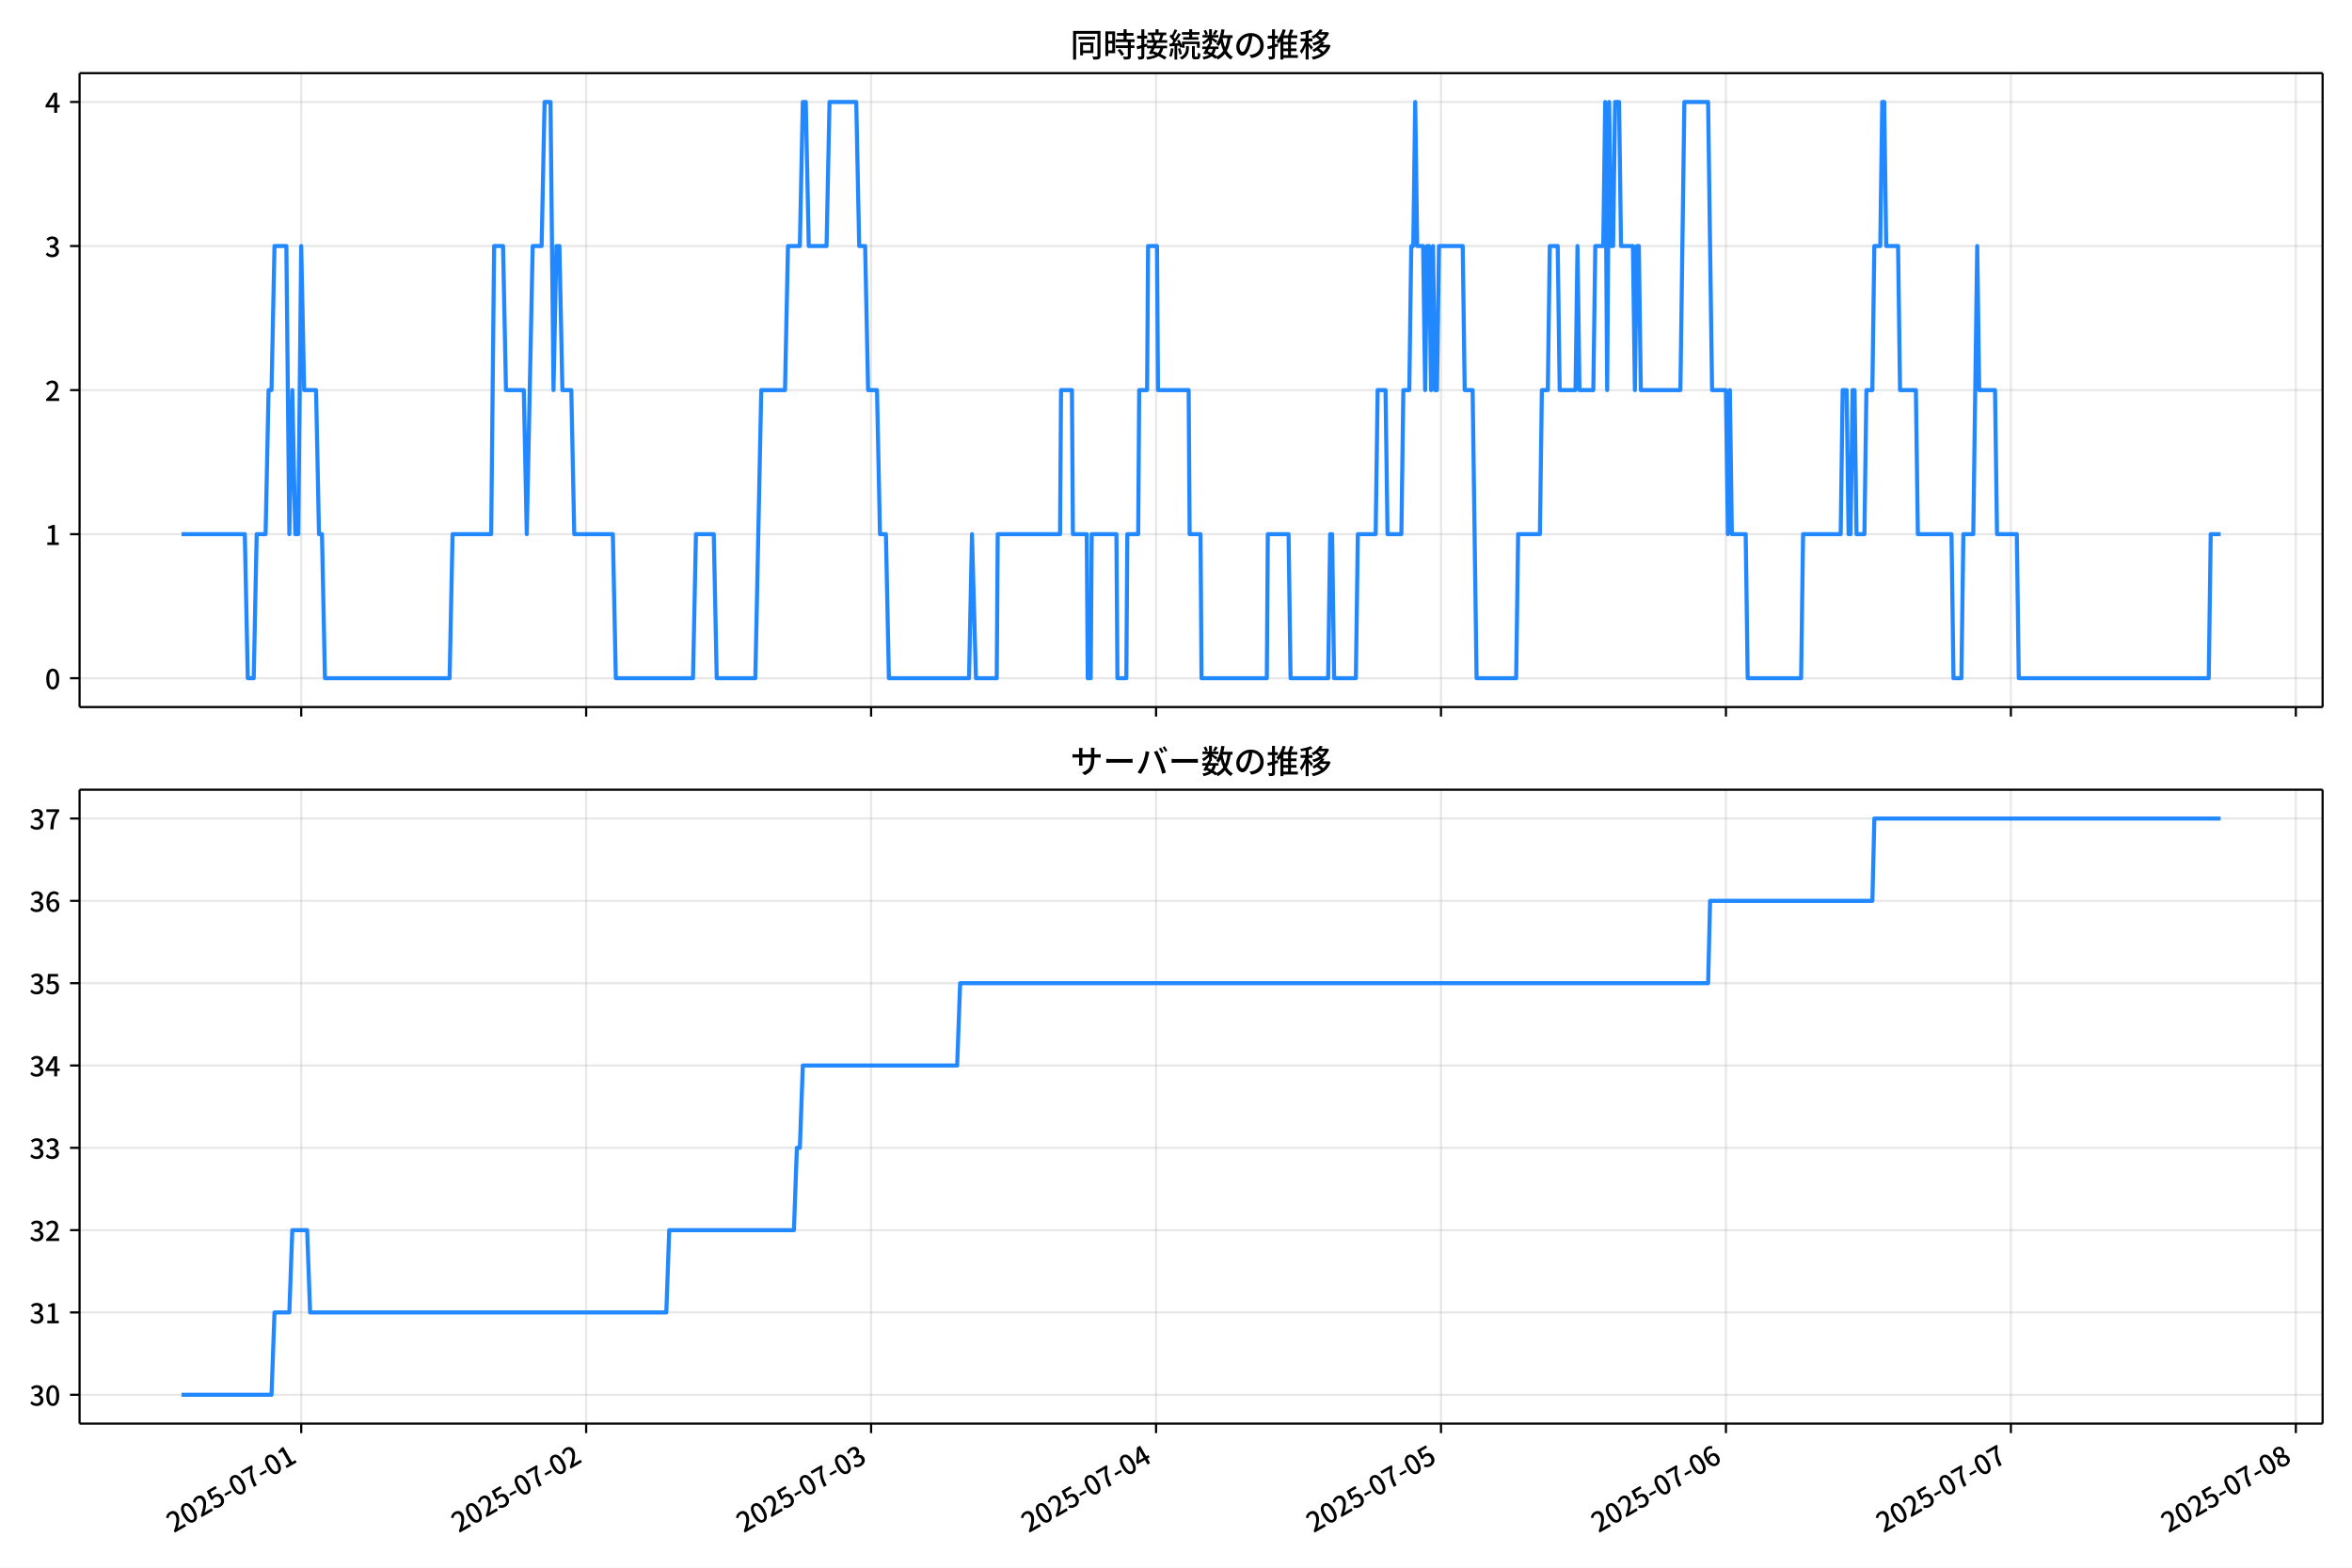
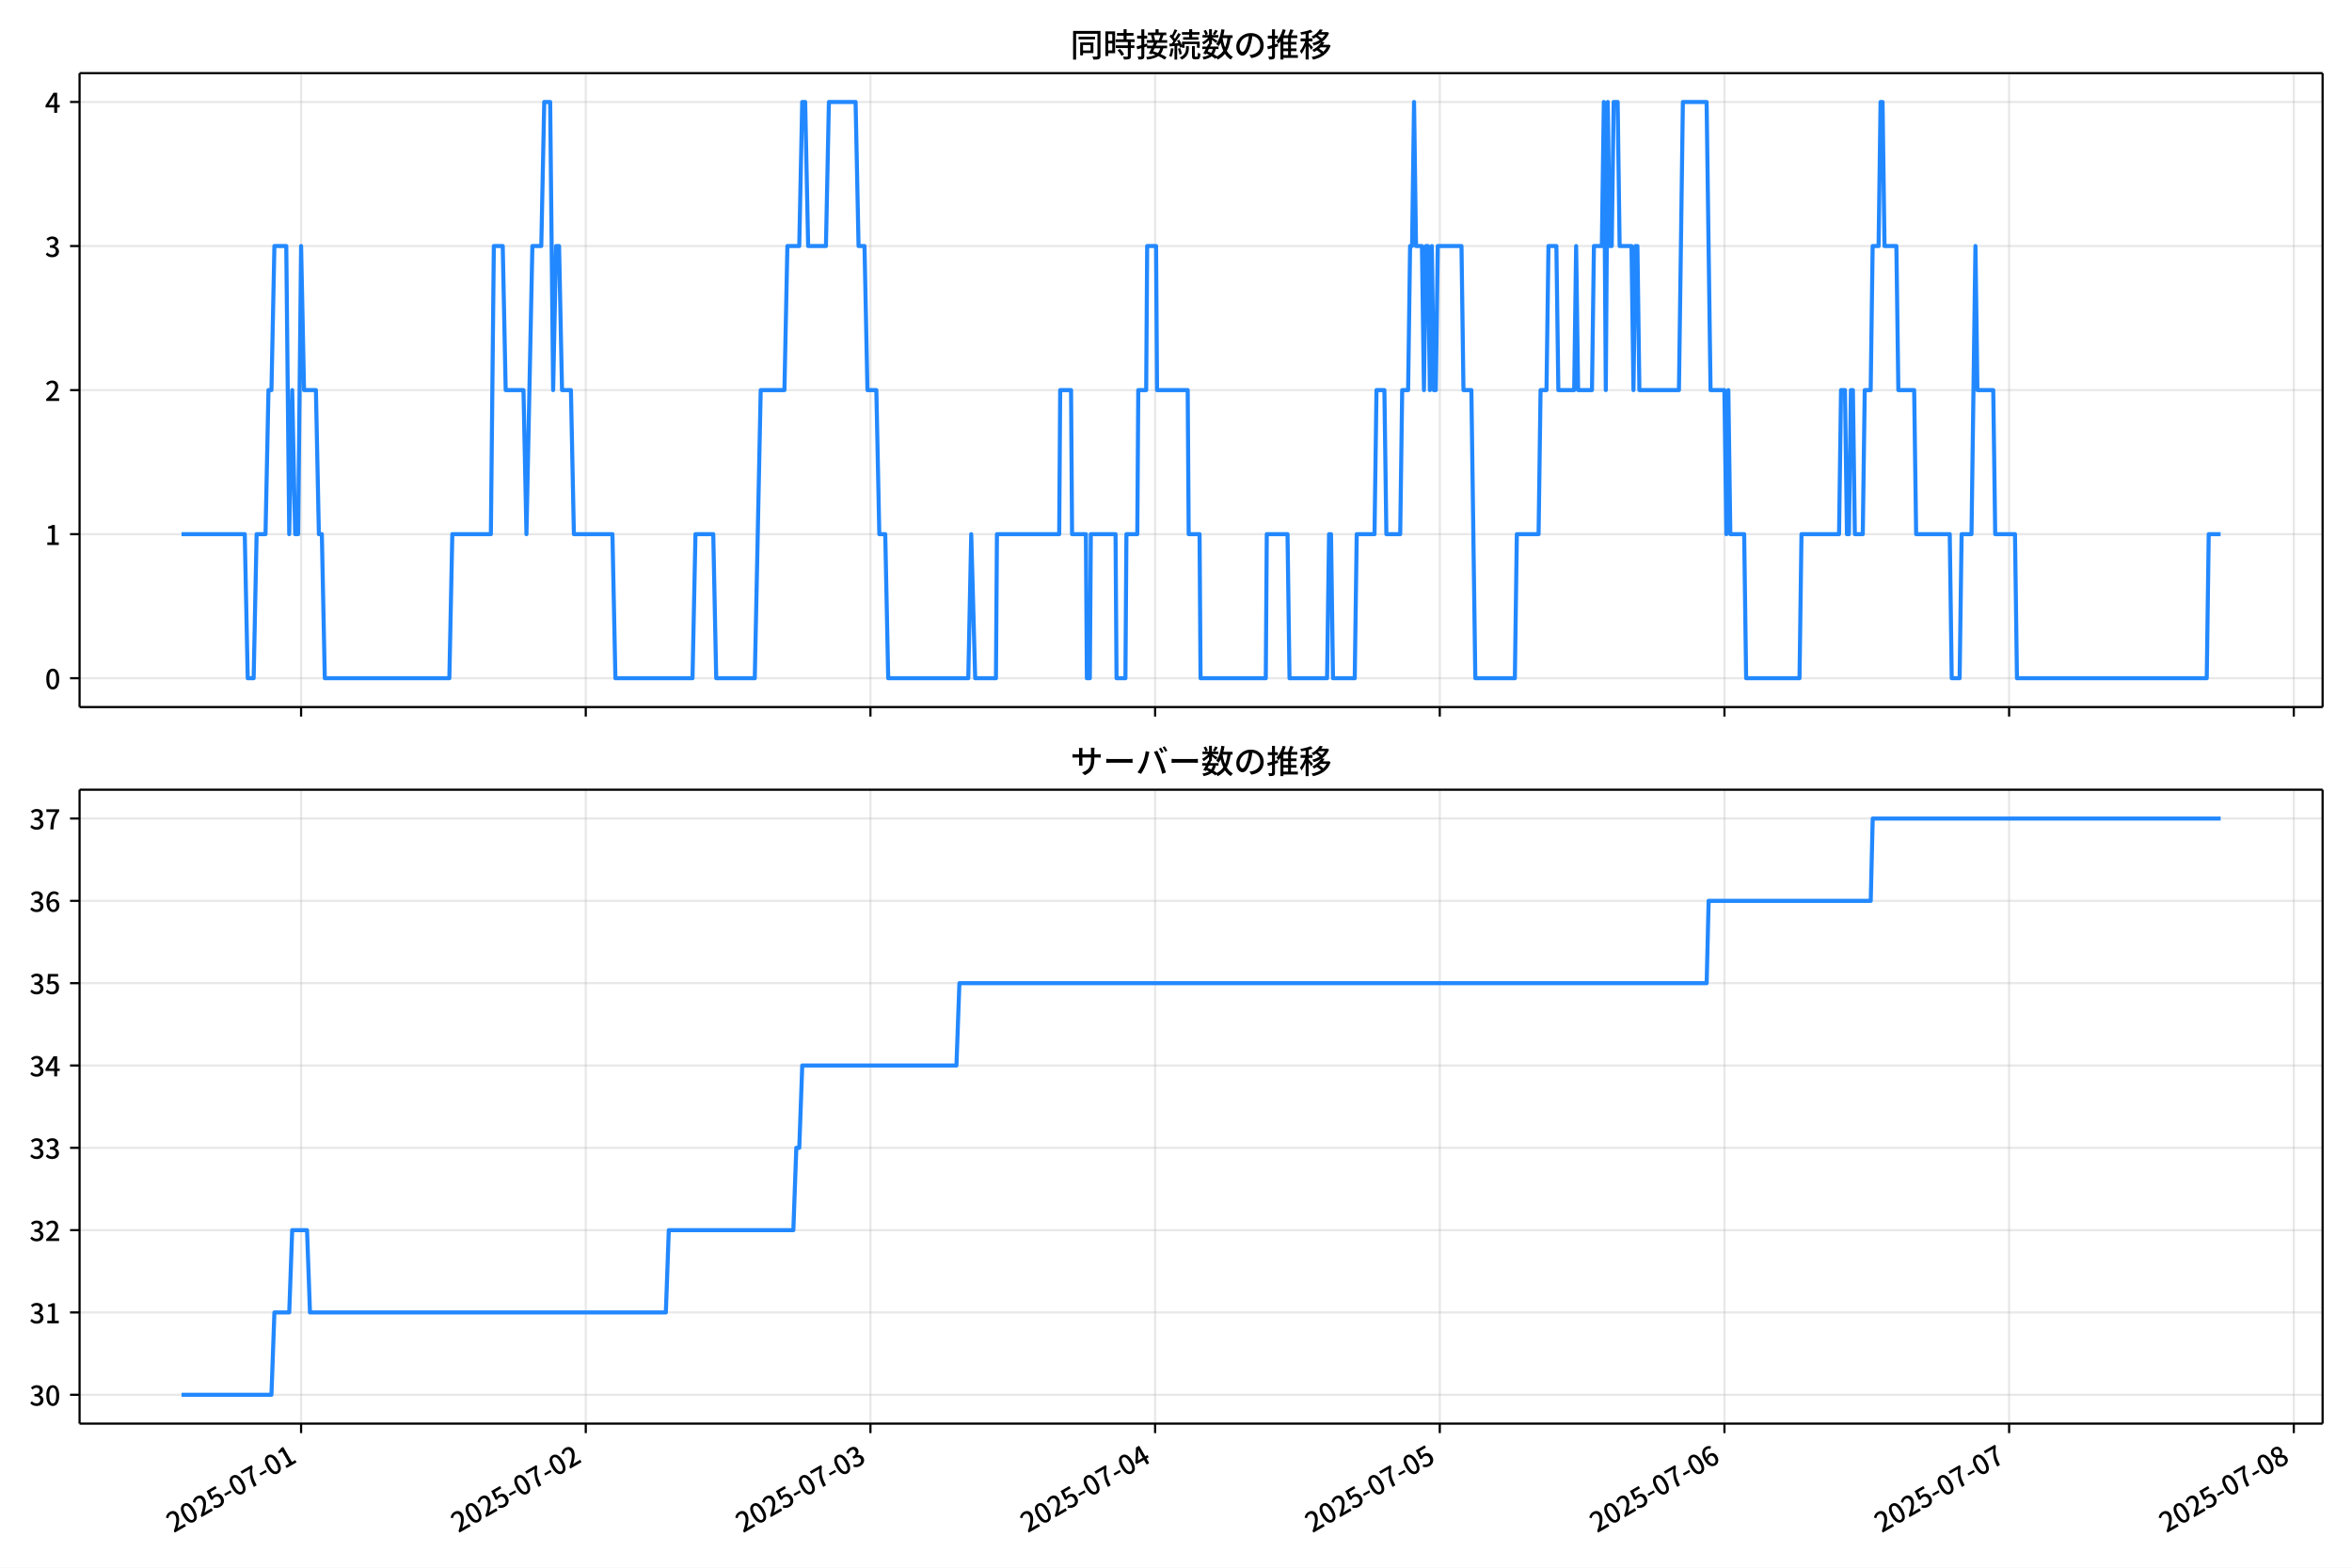
<svg xmlns="http://www.w3.org/2000/svg" xmlns:xlink="http://www.w3.org/1999/xlink" version="1.1" viewBox="0 0 864 576">
  <defs>
    <style type="text/css">*{stroke-linejoin: round; stroke-linecap: butt}</style>
  </defs>
  <g id="z">
    <g id="aa">
      <path d="m0 576h864v-576h-864z" fill="#fff" />
    </g>
    <g id="ab">
      <g id="ac">
        <path d="m29.23 259.78h823.97v-232.9h-823.97z" fill="#fff" />
      </g>
      <g id="ad">
        <g id="ae">
          <g id="af">
-             <path d="m110.65 259.78v-232.9" clip-path="url(#f)" fill="none" stroke="#b0b0b0" stroke-linecap="square" stroke-opacity=".3" stroke-width=".8" />
+             <path d="m110.61 259.78v-232.9" clip-path="url(#f)" fill="none" stroke="#b0b0b0" stroke-linecap="square" stroke-opacity=".3" stroke-width=".8" />
          </g>
          <g id="ag">
            <defs>
              <path id="d" d="m0 0v3.5" stroke="#000" stroke-width=".8" />
            </defs>
-             <use x="110.65" y="259.778" stroke="#000000" stroke-width=".8" xlink:href="#d" />
+             <use x="110.607" y="259.778" stroke="#000000" stroke-width=".8" xlink:href="#d" />
          </g>
        </g>
        <g id="ah">
          <g id="ai">
-             <path d="m215.32 259.78v-232.9" clip-path="url(#f)" fill="none" stroke="#b0b0b0" stroke-linecap="square" stroke-opacity=".3" stroke-width=".8" />
+             <path d="m215.18 259.78v-232.9" clip-path="url(#f)" fill="none" stroke="#b0b0b0" stroke-linecap="square" stroke-opacity=".3" stroke-width=".8" />
          </g>
          <g id="aj">
-             <use x="215.324" y="259.778" stroke="#000000" stroke-width=".8" xlink:href="#d" />
+             <use x="215.18" y="259.778" stroke="#000000" stroke-width=".8" xlink:href="#d" />
          </g>
        </g>
        <g id="ak">
          <g id="al">
-             <path d="m320 259.78v-232.9" clip-path="url(#f)" fill="none" stroke="#b0b0b0" stroke-linecap="square" stroke-opacity=".3" stroke-width=".8" />
+             <path d="m319.75 259.78v-232.9" clip-path="url(#f)" fill="none" stroke="#b0b0b0" stroke-linecap="square" stroke-opacity=".3" stroke-width=".8" />
          </g>
          <g id="am">
-             <use x="319.998" y="259.778" stroke="#000000" stroke-width=".8" xlink:href="#d" />
+             <use x="319.753" y="259.778" stroke="#000000" stroke-width=".8" xlink:href="#d" />
          </g>
        </g>
        <g id="an">
          <g id="ao">
-             <path d="m424.67 259.78v-232.9" clip-path="url(#f)" fill="none" stroke="#b0b0b0" stroke-linecap="square" stroke-opacity=".3" stroke-width=".8" />
+             <path d="m424.33 259.78v-232.9" clip-path="url(#f)" fill="none" stroke="#b0b0b0" stroke-linecap="square" stroke-opacity=".3" stroke-width=".8" />
          </g>
          <g id="ap">
-             <use x="424.672" y="259.778" stroke="#000000" stroke-width=".8" xlink:href="#d" />
+             <use x="424.325" y="259.778" stroke="#000000" stroke-width=".8" xlink:href="#d" />
          </g>
        </g>
        <g id="aq">
          <g id="ar">
-             <path d="m529.35 259.78v-232.9" clip-path="url(#f)" fill="none" stroke="#b0b0b0" stroke-linecap="square" stroke-opacity=".3" stroke-width=".8" />
+             <path d="m528.9 259.78v-232.9" clip-path="url(#f)" fill="none" stroke="#b0b0b0" stroke-linecap="square" stroke-opacity=".3" stroke-width=".8" />
          </g>
          <g id="as">
-             <use x="529.347" y="259.778" stroke="#000000" stroke-width=".8" xlink:href="#d" />
+             <use x="528.898" y="259.778" stroke="#000000" stroke-width=".8" xlink:href="#d" />
          </g>
        </g>
        <g id="at">
          <g id="au">
-             <path d="m634.02 259.78v-232.9" clip-path="url(#f)" fill="none" stroke="#b0b0b0" stroke-linecap="square" stroke-opacity=".3" stroke-width=".8" />
+             <path d="m633.47 259.78v-232.9" clip-path="url(#f)" fill="none" stroke="#b0b0b0" stroke-linecap="square" stroke-opacity=".3" stroke-width=".8" />
          </g>
          <g id="av">
-             <use x="634.021" y="259.778" stroke="#000000" stroke-width=".8" xlink:href="#d" />
+             <use x="633.471" y="259.778" stroke="#000000" stroke-width=".8" xlink:href="#d" />
          </g>
        </g>
        <g id="aw">
          <g id="ax">
-             <path d="m738.69 259.78v-232.9" clip-path="url(#f)" fill="none" stroke="#b0b0b0" stroke-linecap="square" stroke-opacity=".3" stroke-width=".8" />
+             <path d="m738.04 259.78v-232.9" clip-path="url(#f)" fill="none" stroke="#b0b0b0" stroke-linecap="square" stroke-opacity=".3" stroke-width=".8" />
          </g>
          <g id="ay">
-             <use x="738.695" y="259.778" stroke="#000000" stroke-width=".8" xlink:href="#d" />
+             <use x="738.043" y="259.778" stroke="#000000" stroke-width=".8" xlink:href="#d" />
          </g>
        </g>
        <g id="az">
          <g id="ba">
-             <path d="m843.37 259.78v-232.9" clip-path="url(#f)" fill="none" stroke="#b0b0b0" stroke-linecap="square" stroke-opacity=".3" stroke-width=".8" />
+             <path d="m842.62 259.78v-232.9" clip-path="url(#f)" fill="none" stroke="#b0b0b0" stroke-linecap="square" stroke-opacity=".3" stroke-width=".8" />
          </g>
          <g id="bb">
-             <use x="843.369" y="259.778" stroke="#000000" stroke-width=".8" xlink:href="#d" />
+             <use x="842.616" y="259.778" stroke="#000000" stroke-width=".8" xlink:href="#d" />
          </g>
        </g>
      </g>
      <g id="bc">
        <g id="bd">
          <g id="be">
            <path d="m29.23 249.19h823.97" clip-path="url(#f)" fill="none" stroke="#b0b0b0" stroke-linecap="square" stroke-opacity=".3" stroke-width=".8" />
          </g>
          <g id="bf">
            <defs>
              <path id="g" d="m0 0h-3.5" stroke="#000" stroke-width=".8" />
            </defs>
            <use x="29.23" y="249.191" stroke="#000000" stroke-width=".8" xlink:href="#g" />
          </g>
          <g id="bg">
            <g transform="translate(16.53 253.18) scale(.1 -.1)">
              <defs>
                <path id="a" transform="scale(.015625)" d="m1830-90q-460 0-806 275-346 276-535 823-188 547-188 1366 0 820 188 1357 189 538 535 803 346 266 806 266 461 0 800-269 340-269 528-803 189-534 189-1354 0-819-189-1366-188-547-528-823-339-275-800-275zm0 589q237 0 422 185 186 186 288 599 103 413 103 1091 0 679-103 1082-102 403-288 582-185 180-422 180-236 0-422-180-186-179-292-582-105-403-105-1082 0-678 105-1091 106-413 292-599 186-185 422-185z" />
              </defs>
              <use xlink:href="#a" />
            </g>
          </g>
        </g>
        <g id="bh">
          <g id="bi">
            <path d="m29.23 196.26h823.97" clip-path="url(#f)" fill="none" stroke="#b0b0b0" stroke-linecap="square" stroke-opacity=".3" stroke-width=".8" />
          </g>
          <g id="bj">
            <use x="29.23" y="196.26" stroke="#000000" stroke-width=".8" xlink:href="#g" />
          </g>
          <g id="bk">
            <g transform="translate(16.53 200.25) scale(.1 -.1)">
              <defs>
                <path id="l" transform="scale(.015625)" d="m544 0v608h1037v3277h-845v467q333 58 579 147 247 90 451 218h557v-4109h915v-608h-2694z" />
              </defs>
              <use xlink:href="#l" />
            </g>
          </g>
        </g>
        <g id="bl">
          <g id="bm">
            <path d="m29.23 143.33h823.97" clip-path="url(#f)" fill="none" stroke="#b0b0b0" stroke-linecap="square" stroke-opacity=".3" stroke-width=".8" />
          </g>
          <g id="bn">
            <use x="29.23" y="143.329" stroke="#000000" stroke-width=".8" xlink:href="#g" />
          </g>
          <g id="bo">
            <g transform="translate(16.53 147.31) scale(.1 -.1)">
              <defs>
                <path id="b" transform="scale(.015625)" d="m282 0v429q697 621 1164 1136 468 515 701 956 234 442 234 826 0 256-87 451-86 196-262 301-176 106-445 106-275 0-506-151-230-150-422-368l-416 410q301 333 637 518 336 186 803 186 429 0 749-176t496-493 176-745q0-455-224-919t-615-935q-390-470-889-950 186 20 394 36t374 16h1184v-634h-3046z" />
              </defs>
              <use xlink:href="#b" />
            </g>
          </g>
        </g>
        <g id="bp">
          <g id="bq">
            <path d="m29.23 90.398h823.97" clip-path="url(#f)" fill="none" stroke="#b0b0b0" stroke-linecap="square" stroke-opacity=".3" stroke-width=".8" />
          </g>
          <g id="br">
            <use x="29.23" y="90.398" stroke="#000000" stroke-width=".8" xlink:href="#g" />
          </g>
          <g id="bs">
            <g transform="translate(16.53 94.383) scale(.1 -.1)">
              <defs>
                <path id="h" transform="scale(.015625)" d="m1715-90q-371 0-656 90t-503 240q-217 150-377 323l359 474q211-205 479-359 269-153 634-153 269 0 467 92 199 93 311 266t112 423q0 256-125 451t-429 300q-304 106-835 106v551q467 0 732 105 266 106 384 291 119 186 119 423 0 307-192 489-192 183-531 183-269 0-503-119-233-118-438-316l-384 460q282 256 614 413 333 157 737 157 422 0 748-144 327-144 512-413 186-269 186-659 0-403-221-685-221-281-592-422v-26q269-70 490-227t349-400 128-557q0-422-215-726-214-304-573-468-358-163-787-163z" />
              </defs>
              <use xlink:href="#h" />
            </g>
          </g>
        </g>
        <g id="bt">
          <g id="bu">
            <path d="m29.23 37.466h823.97" clip-path="url(#f)" fill="none" stroke="#b0b0b0" stroke-linecap="square" stroke-opacity=".3" stroke-width=".8" />
          </g>
          <g id="bv">
            <use x="29.23" y="37.466" stroke="#000000" stroke-width=".8" xlink:href="#g" />
          </g>
          <g id="bw">
            <g transform="translate(16.53 41.451) scale(.1 -.1)">
              <defs>
                <path id="k" transform="scale(.015625)" d="m2170 0v3072q0 192 12 457 13 266 20 458h-26q-90-179-183-365-92-185-195-364l-921-1415h2579v-576h-3328v493l1875 2957h858v-4717h-691z" />
              </defs>
              <use xlink:href="#k" />
            </g>
          </g>
        </g>
      </g>
      <g id="bx">
-         <path d="m66.683 196.26h23.25l1.09 52.931h2.181l1.09-52.931h3.271l1.09-52.931h1.09l1.09-52.931h4.361l1.09 105.86 1.09-52.931 1.09 52.931h1.09l1.09-105.86 1.09 52.931h4.361l1.09 52.931h1.09l1.09 52.931h45.795l1.09-52.931h14.175l1.09-105.86h3.271l1.09 52.931h6.542l1.09 52.931 2.181-105.86h3.271l1.09-52.931h2.181l1.09 105.86 1.09-52.931h1.09l1.09 52.931h3.271l1.09 52.931h14.175l1.09 52.931h28.349l1.09-52.931h6.542l1.09 52.931h14.175l2.181-105.86h8.723l1.09-52.931h4.361l1.09-52.931h1.09l1.09 52.931h6.542l1.09-52.931h9.813l1.09 52.931h2.181l1.09 52.931h3.271l1.09 52.931h2.181l1.09 52.931h29.44l1.09-52.931 1.454 52.931h7.633l.363-52.931h22.897l.363-52.931h3.998l.363 52.931h5.088l.363 52.931h1.09l.363-52.931h9.086l.363 52.931h3.271l.363-52.931h3.998l.363-52.931h2.908l.363-52.931h3.271l.363 52.931h11.267l.363 52.931h3.998l.363 52.931h23.988l.363-52.931h7.633l.727 52.931h13.811l.727-52.931h.727l.727 52.931h7.996l.727-52.931h6.542l.727-52.931h2.908l.727 52.931h5.088l.727-52.931h2.181l.727-52.931h.727l.727-52.931.727 52.931h2.181l.727 52.931.727-52.931h.727l.727 52.931.727-52.931.727 52.931h.727l.727-52.931h8.723l.727 52.931h2.908l1.454 105.86h14.538l.727-52.931h7.996l.727-52.931h2.181l.727-52.931h2.908l.727 52.931h5.815l.727-52.931.727 52.931h5.088l.727-52.931h2.908l.727-52.931.727 105.86.727-105.86.727 52.931h.727l.727-52.931h1.454l.727 52.931h4.361l.727 52.931.727-52.931h.727l.727 52.931h14.538l1.454-105.86h8.723l1.454 105.86h5.088l.727 52.931.727-52.931.727 52.931h5.088l.727 52.931h19.626l.727-52.931h13.811l.727-52.931h1.454l.727 52.931h.727l.727-52.931h.727l.727 52.931h2.908l.727-52.931h2.181l.727-52.931h2.181l.727-52.931h.727l.727 52.931h4.361l.727 52.931h5.815l.727 52.931h12.357l.727 52.931h2.908l.727-52.931h3.635l1.454-105.86.727 52.931h5.815l.727 52.931h7.269l.727 52.931h69.783l.727-52.931h3.635v0" clip-path="url(#f)" fill="none" stroke="#28f" stroke-linecap="square" stroke-width="1.5" />
+         <path d="m66.683 196.26h23.227l1.089 52.931h2.179l1.089-52.931h3.268l1.089-52.931h1.089l1.089-52.931h4.357l1.089 105.86 1.089-52.931 1.089 52.931h1.089l1.089-105.86 1.089 52.931h4.357l1.089 52.931h1.089l1.089 52.931h45.751l1.089-52.931h14.161l1.089-105.86h3.268l1.089 52.931h6.536l1.089 52.931 2.179-105.86h3.268l1.089-52.931h2.179l1.089 105.86 1.089-52.931h1.089l1.089 52.931h3.268l1.089 52.931h14.161l1.089 52.931h28.322l1.089-52.931h6.536l1.089 52.931h14.161l2.179-105.86h8.714l1.089-52.931h4.357l1.089-52.931h1.089l1.089 52.931h6.536l1.089-52.931h9.804l1.089 52.931h2.179l1.089 52.931h3.268l1.089 52.931h2.179l1.089 52.931h29.411l1.089-52.931 1.452 52.931h7.625l.363-52.931h22.875l.363-52.931h3.994l.363 52.931h5.083l.363 52.931h1.089l.363-52.931h9.078l.363 52.931h3.268l.363-52.931h3.994l.363-52.931h2.905l.363-52.931h3.268l.363 52.931h11.256l.363 52.931h3.994l.363 52.931h23.965l.363-52.931h7.625l.726 52.931h13.798l.726-52.931h.726l.726 52.931h7.988l.726-52.931h6.536l.726-52.931h2.905l.726 52.931h5.083l.726-52.931h2.179l.726-52.931h.726l.726-52.931.726 52.931h2.179l.726 52.931.726-52.931h.726l.726 52.931.726-52.931.726 52.931h.726l.726-52.931h8.714l.726 52.931h2.905l1.452 105.86h14.524l.726-52.931h7.988l.726-52.931h2.179l.726-52.931h2.905l.726 52.931h5.81l.726-52.931.726 52.931h5.083l.726-52.931h2.905l.726-52.931.726 105.86.726-105.86.726 52.931h.726l.726-52.931h1.452l.726 52.931h4.357l.726 52.931.726-52.931h.726l.726 52.931h14.524l1.452-105.86h8.714l1.452 105.86h5.083l.726 52.931.726-52.931.726 52.931h5.083l.726 52.931h19.607l.726-52.931h13.798l.726-52.931h1.452l.726 52.931h.726l.726-52.931h.726l.726 52.931h2.905l.726-52.931h2.179l.726-52.931h2.179l.726-52.931h.726l.726 52.931h4.357l.726 52.931h5.81l.726 52.931h12.345l.726 52.931h2.905l.726-52.931h3.631l1.452-105.86.726 52.931h5.81l.726 52.931h7.262l.726 52.931h69.715l.726-52.931h4.357v0" clip-path="url(#f)" fill="none" stroke="#28f" stroke-linecap="square" stroke-width="1.5" />
      </g>
      <g id="by">
        <path d="m29.23 259.78v-232.9" fill="none" stroke="#000" stroke-linecap="square" stroke-width=".8" />
      </g>
      <g id="bz">
        <path d="m853.2 259.78v-232.9" fill="none" stroke="#000" stroke-linecap="square" stroke-width=".8" />
      </g>
      <g id="ca">
        <path d="m29.23 259.78h823.97" fill="none" stroke="#000" stroke-linecap="square" stroke-width=".8" />
      </g>
      <g id="cb">
        <path d="m29.23 26.88h823.97" fill="none" stroke="#000" stroke-linecap="square" stroke-width=".8" />
      </g>
      <g id="cc">
        <g transform="translate(393.22 20.88) scale(.12 -.12)">
          <defs>
            <path id="v" transform="scale(.015625)" d="m1587 3936h3232v-518h-3232v518zm320-1114h557v-2534h-557v2534zm301 0h2291v-2086h-2291v512h1734v1069h-1734v505zm-1683 2260h5113v-570h-4524v-5056h-589v5626zm4768 0h595v-4896q0-250-67-397t-227-218q-160-77-426-96t-675-19q-13 83-45 192t-77 218q-45 108-89 185 281-13 527-13 247 0 330 0 83 7 118 42 36 35 36 112v4890z" />
            <path id="t" transform="scale(.015625)" d="m2714 4672h3238v-525h-3238v525zm-244-1235h3712v-538h-3712v538zm20-1184h3635v-531h-3635v531zm1523 3155h595v-2310h-595v2310zm832-2451h589v-2823q0-230-61-364-61-135-227-199-167-70-423-86t-633-16q-20 121-78 285-57 163-121 284 275-6 509-9t310-3q77 6 106 28 29 23 29 93v2810zm-2023-1677 487 282q153-160 313-352t294-381q135-189 206-343l-519-313q-64 153-189 348-124 196-278 394-154 199-314 365zm-2086 3718h1619v-4281h-1619v544h1056v3187h-1056v550zm32-1843h1293v-537h-1293v537zm-320 1843h563v-4832h-563v4832z" />
            <path id="u" transform="scale(.015625)" d="m3866 5408h614v-870h-614v870zm-1479-653h3597v-518h-3597v518zm-230-1485h4e3v-518h-4e3v518zm825 922 519 102q64-160 121-342 58-182 96-352 39-170 45-304l-544-128q-6 134-42 313-35 180-83 365-48 186-112 346zm1856 109 589-71q-96-275-202-557-105-281-195-486l-518 77q58 147 122 329 64 183 118 372t86 336zm-2643-2106h3943v-518h-3943v518zm1408 685 602-115q-167-371-362-784t-390-797-362-685l-525 179q160 288 346 666t368 784 323 752zm-659-2157 358 403q352-102 733-240 381-137 752-304 371-166 697-336 327-169 558-329l-384-461q-218 160-532 336-313 176-685 345-371 170-755 323-384 154-742 263zm1894 1114 583-71q-122-550-353-944-230-393-604-662t-922-435q-547-167-1296-269-25 128-93 269-67 141-137 230 678 64 1168 192t819 349q330 221 531 550 202 330 304 791zm-4684 217q396 90 953 240 557 151 1120 311l77-544q-525-154-1053-311-528-156-963-284l-134 588zm121 2093h1965v-563h-1965v563zm819 1248h576v-5229q0-236-51-374t-192-208q-141-77-355-99-214-23-541-16-13 115-64 288t-109 294q205-6 381-6t234 0q64 0 92 28 29 29 29 93v5229z" />
            <path id="s" transform="scale(.015625)" d="m4058 5408h595v-1798h-595v1798zm-1415-563h3443v-499h-3443v499zm231-992h3008v-499h-3008v499zm-224-877h3475v-1203h-531v729h-2432v-729h-512v1203zm1964-877h551v-1881q0-122 22-157 23-35 106-35 25 0 92 0 68 0 135 0t99 0q51 0 83 54t45 224 19 515q90-70 234-131t259-93q-19-429-83-662-64-234-183-326-118-93-316-93-39 0-103 0t-134 0-138 0q-67 0-99 0-237 0-365 64t-176 218q-48 153-48 422v1881zm-1164-6h550v-455q0-243-48-528-48-284-186-579-137-294-409-572-272-279-727-503-70 90-192 208-121 118-230 195 416 205 665 438 250 234 371 474 122 240 164 467 42 228 42 413v442zm-2240 3309 524-192q-121-244-259-503-137-259-275-496t-259-416l-410 173q122 186 246 438 125 253 240 515 116 263 193 481zm716-743 500-230q-224-359-496-756-272-396-548-764-275-368-518-650l-358 205q179 211 377 483 199 272 387 569 189 298 358 592 170 295 298 551zm-1721-665 307 403q166-154 339-340 173-185 320-364t224-327l-326-460q-77 160-218 348-141 189-314 384-172 196-332 356zm1485-832 435 179q128-211 249-458 122-246 215-474 93-227 137-412l-473-211q-32 185-119 422-86 237-201 486-115 250-243 468zm-1530-583q422 26 998 54 576 29 1184 68l7-499q-570-45-1127-84-556-38-992-70l-70 531zm1702-992 436 135q121-276 214-596t118-556l-454-148q-26 237-112 563-86 327-202 602zm-1363 109 499-83q-57-455-163-897-105-441-253-748-51 32-134 73-83 42-170 83-86 42-144 62 148 294 234 697t131 813zm691 627h525v-2861h-525v2861z" />
            <path id="n" transform="scale(.015625)" d="m224 2022h3187v-499h-3187v499zm51 2247h3111v-487h-3111v487zm1127-1735 563-121q-154-320-333-672t-352-679q-173-326-326-582l-532 173q148 243 324 566t345 669q170 346 311 646zm934-832 563-64q-89-480-262-838t-461-614-701-432-976-298q-25 128-99 269t-157 237q659 102 1085 303 426 202 666 554t342 883zm422 3597 519-211q-147-218-298-436-150-217-278-377l-403 186q121 173 252 413 132 240 208 425zm-1203 109h563v-2957h-563v2957zm-1075-320 448 186q134-192 246-420 112-227 157-393l-467-211q-38 172-147 406t-237 432zm1094-1050 397-236q-160-263-400-529-240-265-519-489-278-224-553-378-51 103-141 237-89 135-179 218 269 109 534 294 266 186 493 416 228 231 368 467zm487-204q83-45 246-145 163-99 352-211t346-211 221-150l-327-423q-83 77-230 198-147 122-317 253-170 132-327 250-156 119-259 189l295 250zm1798 396h2311v-556h-2311v556zm115 1178 615-90q-103-640-263-1235t-384-1101q-224-505-512-889-44 57-134 134t-186 157-166 125q275 339 473 796 199 458 340 995 141 538 217 1108zm1223-1510 614-58q-147-1101-445-1940-297-838-813-1443-515-604-1321-1014-26 71-90 177-64 105-134 208-70 102-128 159 742 346 1212 880 471 535 730 1290 260 755 375 1741zm-1005-135q134-851 387-1597 253-745 659-1305 407-560 1002-874-70-57-154-150-83-93-154-189-70-96-121-179-633 371-1056 988-422 618-688 1434-265 816-425 1783l550 89zm-3309-3065 327 416q377-148 754-330 378-182 701-378 324-195 548-368l-416-435q-211 179-519 378-307 198-666 383-358 186-729 334z" />
            <path id="r" transform="scale(.015625)" d="m3686 4378q-64-493-163-1041-99-547-265-1084-192-653-432-1104t-522-688-595-237q-320 0-596 221-275 221-448 621-172 400-172 931 0 537 220 1017 221 480 611 851 391 372 909 583 519 211 1121 211 576 0 1040-186 464-185 793-515 330-329 502-771 173-441 173-941 0-672-278-1194-278-521-816-851-538-329-1318-444l-378 601q166 20 307 42t263 48q307 70 585 217 279 148 496 375 218 227 342 534 125 308 125 692t-122 713q-121 330-358 573-236 243-582 380-346 138-781 138-525 0-935-186-409-185-694-489-284-304-432-656-147-352-147-678 0-365 89-605 90-240 224-355 135-115 276-115t288 144 297 457q151 314 298 800 147 461 246 982 100 522 145 1021l684-12z" />
            <path id="o" transform="scale(.015625)" d="m2995 2925h2893v-519h-2893v519zm0-1280h2893v-519h-2893v519zm-64-1299h3232v-557h-3232v557zm1312 3577h563v-3763h-563v3763zm429 1466 634-141q-154-390-340-794-185-403-339-684l-512 140q103 199 208 458 106 259 195 528 90 269 154 493zm-1472 25 582-147q-153-518-371-1018-217-499-483-931t-573-758q-38 64-109 160-70 96-147 198-77 103-141 160 416 416 733 1034t509 1302zm128-1203h2720v-537h-2720v-4205h-582v4422l313 320h269zm-3174-2157q396 90 953 240 557 151 1120 311l77-544q-525-154-1053-311-528-156-963-284l-134 588zm121 2093h1965v-563h-1965v563zm819 1248h576v-5229q0-236-51-374t-192-208q-141-77-355-99-214-23-541-16-13 115-64 288t-109 294q205-6 381-6t234 0q64 0 92 28 29 29 29 93v5229z" />
            <path id="m" transform="scale(.015625)" d="m4051 5402 595-109q-281-493-729-941t-1107-806q-39 64-106 144t-141 153q-73 74-137 119 608 288 1011 678t614 762zm-77-557h1511v-493h-1863l352 493zm1293 0h109l109 25 384-179q-192-505-496-905t-695-701q-390-301-845-519-454-217-947-358-44 109-137 253t-176 227q448 109 867 294 419 186 777 445 359 259 631 592t419 730v96zm-1990-954 377 307q167-96 336-218 170-121 320-249 151-128 247-237l-397-332q-90 108-237 236t-317 259q-169 132-329 234zm1107-934 595-109q-307-538-803-1031-496-492-1232-876-38 64-102 144t-138 156q-74 77-138 116 455 217 807 483t604 554q253 288 407 563zm-90-589h1460v-506h-1818l358 506zm1268 0h121l109 26 384-167q-192-614-531-1075t-787-794q-448-332-983-553-534-221-1129-355-45 115-132 269-86 153-176 249 551 96 1043 285 493 189 903 473 410 285 714 669t464 883v90zm-2132-1056 410 339q186-102 384-237 198-134 371-275t282-269l-435-371q-103 128-270 272-166 144-361 288t-381 253zm-2150 3533h589v-5376h-589v5376zm-992-1242h2336v-569h-2336v569zm1024-224 365-160q-96-339-231-707-134-368-291-727-157-358-336-672-179-313-365-537-44 128-134 291t-160 272q173 192 339 457 167 266 323 570 157 304 282 618t208 595zm941 1946 416-467q-314-122-695-221-380-99-784-173-403-74-780-131-20 102-71 236-51 135-102 231 358 58 732 138 375 80 711 179t573 208zm-397-2579q58-45 179-170 122-125 266-266 144-140 259-265t160-183l-352-473q-58 102-157 255-99 154-218 317-118 164-227 311-108 147-185 237l275 237z" />
          </defs>
          <use xlink:href="#v" />
          <use transform="translate(100)" xlink:href="#t" />
          <use transform="translate(200)" xlink:href="#u" />
          <use transform="translate(300)" xlink:href="#s" />
          <use transform="translate(400)" xlink:href="#n" />
          <use transform="translate(500)" xlink:href="#r" />
          <use transform="translate(600)" xlink:href="#o" />
          <use transform="translate(700)" xlink:href="#m" />
        </g>
      </g>
    </g>
    <g id="cd">
      <g id="ce">
        <path d="m29.23 523.06h823.97v-232.9h-823.97z" fill="#fff" />
      </g>
      <g id="cf">
        <g id="cg">
          <g id="ch">
-             <path d="m110.65 523.06v-232.9" clip-path="url(#c)" fill="none" stroke="#b0b0b0" stroke-linecap="square" stroke-opacity=".3" stroke-width=".8" />
+             <path d="m110.61 523.06v-232.9" clip-path="url(#c)" fill="none" stroke="#b0b0b0" stroke-linecap="square" stroke-opacity=".3" stroke-width=".8" />
          </g>
          <g id="ci">
-             <use x="110.65" y="523.055" stroke="#000000" stroke-width=".8" xlink:href="#d" />
+             <use x="110.607" y="523.055" stroke="#000000" stroke-width=".8" xlink:href="#d" />
          </g>
          <g id="cj">
-             <g transform="translate(63.86 563.33) rotate(-30) scale(.1 -.1)">
+             <g transform="translate(63.818 563.33) rotate(-30) scale(.1 -.1)">
              <defs>
                <path id="j" transform="scale(.015625)" d="m1715-90q-365 0-653 90t-506 237q-217 147-383 307l352 480q134-134 294-246t361-183q202-70 452-70 262 0 473 118 212 119 333 346 122 227 122 541 0 460-247 716-246 256-649 256-224 0-384-64t-365-198l-365 237 141 2240h2387v-627h-1747l-109-1204q154 77 307 118 154 42 340 42 397 0 723-160t518-490q192-329 192-847 0-519-224-887t-586-560q-361-192-777-192z" />
                <path id="e" transform="scale(.015625)" d="m301 1536v544h1689v-544h-1689z" />
                <path id="i" transform="scale(.015625)" d="m1235 0q32 646 109 1187t224 1024 384 941 576 938h-2208v627h3027v-455q-409-512-665-989-256-476-397-969t-205-1053-90-1251h-755z" />
              </defs>
              <use xlink:href="#b" />
              <use transform="translate(57)" xlink:href="#a" />
              <use transform="translate(114)" xlink:href="#b" />
              <use transform="translate(171)" xlink:href="#j" />
              <use transform="translate(228)" xlink:href="#e" />
              <use transform="translate(263.7)" xlink:href="#a" />
              <use transform="translate(320.7)" xlink:href="#i" />
              <use transform="translate(377.7)" xlink:href="#e" />
              <use transform="translate(413.4)" xlink:href="#a" />
              <use transform="translate(470.4)" xlink:href="#l" />
            </g>
          </g>
        </g>
        <g id="ck">
          <g id="cl">
-             <path d="m215.32 523.06v-232.9" clip-path="url(#c)" fill="none" stroke="#b0b0b0" stroke-linecap="square" stroke-opacity=".3" stroke-width=".8" />
+             <path d="m215.18 523.06v-232.9" clip-path="url(#c)" fill="none" stroke="#b0b0b0" stroke-linecap="square" stroke-opacity=".3" stroke-width=".8" />
          </g>
          <g id="cm">
-             <use x="215.324" y="523.055" stroke="#000000" stroke-width=".8" xlink:href="#d" />
+             <use x="215.18" y="523.055" stroke="#000000" stroke-width=".8" xlink:href="#d" />
          </g>
          <g id="cn">
-             <g transform="translate(168.53 563.33) rotate(-30) scale(.1 -.1)">
+             <g transform="translate(168.39 563.33) rotate(-30) scale(.1 -.1)">
              <use xlink:href="#b" />
              <use transform="translate(57)" xlink:href="#a" />
              <use transform="translate(114)" xlink:href="#b" />
              <use transform="translate(171)" xlink:href="#j" />
              <use transform="translate(228)" xlink:href="#e" />
              <use transform="translate(263.7)" xlink:href="#a" />
              <use transform="translate(320.7)" xlink:href="#i" />
              <use transform="translate(377.7)" xlink:href="#e" />
              <use transform="translate(413.4)" xlink:href="#a" />
              <use transform="translate(470.4)" xlink:href="#b" />
            </g>
          </g>
        </g>
        <g id="co">
          <g id="cp">
-             <path d="m320 523.06v-232.9" clip-path="url(#c)" fill="none" stroke="#b0b0b0" stroke-linecap="square" stroke-opacity=".3" stroke-width=".8" />
+             <path d="m319.75 523.06v-232.9" clip-path="url(#c)" fill="none" stroke="#b0b0b0" stroke-linecap="square" stroke-opacity=".3" stroke-width=".8" />
          </g>
          <g id="cq">
-             <use x="319.998" y="523.055" stroke="#000000" stroke-width=".8" xlink:href="#d" />
+             <use x="319.753" y="523.055" stroke="#000000" stroke-width=".8" xlink:href="#d" />
          </g>
          <g id="cr">
-             <g transform="translate(273.21 563.33) rotate(-30) scale(.1 -.1)">
+             <g transform="translate(272.96 563.33) rotate(-30) scale(.1 -.1)">
              <use xlink:href="#b" />
              <use transform="translate(57)" xlink:href="#a" />
              <use transform="translate(114)" xlink:href="#b" />
              <use transform="translate(171)" xlink:href="#j" />
              <use transform="translate(228)" xlink:href="#e" />
              <use transform="translate(263.7)" xlink:href="#a" />
              <use transform="translate(320.7)" xlink:href="#i" />
              <use transform="translate(377.7)" xlink:href="#e" />
              <use transform="translate(413.4)" xlink:href="#a" />
              <use transform="translate(470.4)" xlink:href="#h" />
            </g>
          </g>
        </g>
        <g id="cs">
          <g id="ct">
-             <path d="m424.67 523.06v-232.9" clip-path="url(#c)" fill="none" stroke="#b0b0b0" stroke-linecap="square" stroke-opacity=".3" stroke-width=".8" />
+             <path d="m424.33 523.06v-232.9" clip-path="url(#c)" fill="none" stroke="#b0b0b0" stroke-linecap="square" stroke-opacity=".3" stroke-width=".8" />
          </g>
          <g id="cu">
-             <use x="424.672" y="523.055" stroke="#000000" stroke-width=".8" xlink:href="#d" />
+             <use x="424.325" y="523.055" stroke="#000000" stroke-width=".8" xlink:href="#d" />
          </g>
          <g id="cv">
-             <g transform="translate(377.88 563.33) rotate(-30) scale(.1 -.1)">
+             <g transform="translate(377.54 563.33) rotate(-30) scale(.1 -.1)">
              <use xlink:href="#b" />
              <use transform="translate(57)" xlink:href="#a" />
              <use transform="translate(114)" xlink:href="#b" />
              <use transform="translate(171)" xlink:href="#j" />
              <use transform="translate(228)" xlink:href="#e" />
              <use transform="translate(263.7)" xlink:href="#a" />
              <use transform="translate(320.7)" xlink:href="#i" />
              <use transform="translate(377.7)" xlink:href="#e" />
              <use transform="translate(413.4)" xlink:href="#a" />
              <use transform="translate(470.4)" xlink:href="#k" />
            </g>
          </g>
        </g>
        <g id="cw">
          <g id="cx">
-             <path d="m529.35 523.06v-232.9" clip-path="url(#c)" fill="none" stroke="#b0b0b0" stroke-linecap="square" stroke-opacity=".3" stroke-width=".8" />
+             <path d="m528.9 523.06v-232.9" clip-path="url(#c)" fill="none" stroke="#b0b0b0" stroke-linecap="square" stroke-opacity=".3" stroke-width=".8" />
          </g>
          <g id="cy">
-             <use x="529.347" y="523.055" stroke="#000000" stroke-width=".8" xlink:href="#d" />
+             <use x="528.898" y="523.055" stroke="#000000" stroke-width=".8" xlink:href="#d" />
          </g>
          <g id="cz">
-             <g transform="translate(482.56 563.33) rotate(-30) scale(.1 -.1)">
+             <g transform="translate(482.11 563.33) rotate(-30) scale(.1 -.1)">
              <use xlink:href="#b" />
              <use transform="translate(57)" xlink:href="#a" />
              <use transform="translate(114)" xlink:href="#b" />
              <use transform="translate(171)" xlink:href="#j" />
              <use transform="translate(228)" xlink:href="#e" />
              <use transform="translate(263.7)" xlink:href="#a" />
              <use transform="translate(320.7)" xlink:href="#i" />
              <use transform="translate(377.7)" xlink:href="#e" />
              <use transform="translate(413.4)" xlink:href="#a" />
              <use transform="translate(470.4)" xlink:href="#j" />
            </g>
          </g>
        </g>
        <g id="da">
          <g id="db">
-             <path d="m634.02 523.06v-232.9" clip-path="url(#c)" fill="none" stroke="#b0b0b0" stroke-linecap="square" stroke-opacity=".3" stroke-width=".8" />
+             <path d="m633.47 523.06v-232.9" clip-path="url(#c)" fill="none" stroke="#b0b0b0" stroke-linecap="square" stroke-opacity=".3" stroke-width=".8" />
          </g>
          <g id="dc">
-             <use x="634.021" y="523.055" stroke="#000000" stroke-width=".8" xlink:href="#d" />
+             <use x="633.471" y="523.055" stroke="#000000" stroke-width=".8" xlink:href="#d" />
          </g>
          <g id="dd">
-             <g transform="translate(587.23 563.33) rotate(-30) scale(.1 -.1)">
+             <g transform="translate(586.68 563.33) rotate(-30) scale(.1 -.1)">
              <defs>
                <path id="p" transform="scale(.015625)" d="m1971-90q-339 0-634 144-294 144-518 435-224 292-352 733-128 442-128 1044 0 678 147 1161 148 483 397 784 250 301 570 445t665 144q397 0 688-147 292-147 490-359l-403-448q-128 154-327 253-198 99-409 99-307 0-567-182-259-182-413-605-153-422-153-1145 0-608 115-1002t326-589q212-195 493-195 212 0 375 121 163 122 259 343t96 522q0 300-90 511-89 212-259 320-169 109-419 109-211 0-451-134t-458-461l-25 538q134 192 313 323t374 201q196 71 375 71 397 0 694-163 298-163 467-490 170-326 170-825 0-468-195-817-195-348-512-544-317-195-701-195z" />
              </defs>
              <use xlink:href="#b" />
              <use transform="translate(57)" xlink:href="#a" />
              <use transform="translate(114)" xlink:href="#b" />
              <use transform="translate(171)" xlink:href="#j" />
              <use transform="translate(228)" xlink:href="#e" />
              <use transform="translate(263.7)" xlink:href="#a" />
              <use transform="translate(320.7)" xlink:href="#i" />
              <use transform="translate(377.7)" xlink:href="#e" />
              <use transform="translate(413.4)" xlink:href="#a" />
              <use transform="translate(470.4)" xlink:href="#p" />
            </g>
          </g>
        </g>
        <g id="de">
          <g id="df">
-             <path d="m738.69 523.06v-232.9" clip-path="url(#c)" fill="none" stroke="#b0b0b0" stroke-linecap="square" stroke-opacity=".3" stroke-width=".8" />
+             <path d="m738.04 523.06v-232.9" clip-path="url(#c)" fill="none" stroke="#b0b0b0" stroke-linecap="square" stroke-opacity=".3" stroke-width=".8" />
          </g>
          <g id="dg">
-             <use x="738.695" y="523.055" stroke="#000000" stroke-width=".8" xlink:href="#d" />
+             <use x="738.043" y="523.055" stroke="#000000" stroke-width=".8" xlink:href="#d" />
          </g>
          <g id="dh">
-             <g transform="translate(691.91 563.33) rotate(-30) scale(.1 -.1)">
+             <g transform="translate(691.25 563.33) rotate(-30) scale(.1 -.1)">
              <use xlink:href="#b" />
              <use transform="translate(57)" xlink:href="#a" />
              <use transform="translate(114)" xlink:href="#b" />
              <use transform="translate(171)" xlink:href="#j" />
              <use transform="translate(228)" xlink:href="#e" />
              <use transform="translate(263.7)" xlink:href="#a" />
              <use transform="translate(320.7)" xlink:href="#i" />
              <use transform="translate(377.7)" xlink:href="#e" />
              <use transform="translate(413.4)" xlink:href="#a" />
              <use transform="translate(470.4)" xlink:href="#i" />
            </g>
          </g>
        </g>
        <g id="di">
          <g id="dj">
-             <path d="m843.37 523.06v-232.9" clip-path="url(#c)" fill="none" stroke="#b0b0b0" stroke-linecap="square" stroke-opacity=".3" stroke-width=".8" />
+             <path d="m842.62 523.06v-232.9" clip-path="url(#c)" fill="none" stroke="#b0b0b0" stroke-linecap="square" stroke-opacity=".3" stroke-width=".8" />
          </g>
          <g id="dk">
-             <use x="843.369" y="523.055" stroke="#000000" stroke-width=".8" xlink:href="#d" />
+             <use x="842.616" y="523.055" stroke="#000000" stroke-width=".8" xlink:href="#d" />
          </g>
          <g id="dl">
-             <g transform="translate(796.58 563.33) rotate(-30) scale(.1 -.1)">
+             <g transform="translate(795.83 563.33) rotate(-30) scale(.1 -.1)">
              <defs>
                <path id="w" transform="scale(.015625)" d="m1830-90q-441 0-787 163-345 164-547 448-202 285-202 650 0 314 122 557t314 419 403 291v32q-256 186-442 458-185 272-185 643 0 365 176 640t480 425q304 151 694 151 410 0 704-160t457-439q164-278 164-649 0-237-96-448t-234-381q-137-169-291-278v-32q218-115 397-285 179-169 288-406t109-557q0-346-189-628-189-281-532-448-342-166-803-166zm314 2708q205 198 310 419 106 221 106 464 0 211-83 384t-247 272q-163 99-393 99-288 0-480-183-192-182-192-502 0-256 134-429 135-172 359-294t486-230zm-294-2170q236 0 418 89 183 90 285 253 103 164 103 388 0 211-90 367-89 157-246 272-157 116-368 215t-454 195q-244-173-398-426-153-252-153-553 0-237 118-416 119-179 324-282 205-102 461-102z" />
              </defs>
              <use xlink:href="#b" />
              <use transform="translate(57)" xlink:href="#a" />
              <use transform="translate(114)" xlink:href="#b" />
              <use transform="translate(171)" xlink:href="#j" />
              <use transform="translate(228)" xlink:href="#e" />
              <use transform="translate(263.7)" xlink:href="#a" />
              <use transform="translate(320.7)" xlink:href="#i" />
              <use transform="translate(377.7)" xlink:href="#e" />
              <use transform="translate(413.4)" xlink:href="#a" />
              <use transform="translate(470.4)" xlink:href="#w" />
            </g>
          </g>
        </g>
      </g>
      <g id="dm">
        <g id="dn">
          <g id="do">
            <path d="m29.23 512.47h823.97" clip-path="url(#c)" fill="none" stroke="#b0b0b0" stroke-linecap="square" stroke-opacity=".3" stroke-width=".8" />
          </g>
          <g id="dp">
            <use x="29.23" y="512.469" stroke="#000000" stroke-width=".8" xlink:href="#g" />
          </g>
          <g id="dq">
            <g transform="translate(10.83 516.45) scale(.1 -.1)">
              <use xlink:href="#h" />
              <use transform="translate(57)" xlink:href="#a" />
            </g>
          </g>
        </g>
        <g id="dr">
          <g id="ds">
            <path d="m29.23 482.22h823.97" clip-path="url(#c)" fill="none" stroke="#b0b0b0" stroke-linecap="square" stroke-opacity=".3" stroke-width=".8" />
          </g>
          <g id="dt">
            <use x="29.23" y="482.223" stroke="#000000" stroke-width=".8" xlink:href="#g" />
          </g>
          <g id="du">
            <g transform="translate(10.83 486.21) scale(.1 -.1)">
              <use xlink:href="#h" />
              <use transform="translate(57)" xlink:href="#l" />
            </g>
          </g>
        </g>
        <g id="dv">
          <g id="dw">
            <path d="m29.23 451.98h823.97" clip-path="url(#c)" fill="none" stroke="#b0b0b0" stroke-linecap="square" stroke-opacity=".3" stroke-width=".8" />
          </g>
          <g id="dx">
            <use x="29.23" y="451.976" stroke="#000000" stroke-width=".8" xlink:href="#g" />
          </g>
          <g id="dy">
            <g transform="translate(10.83 455.96) scale(.1 -.1)">
              <use xlink:href="#h" />
              <use transform="translate(57)" xlink:href="#b" />
            </g>
          </g>
        </g>
        <g id="dz">
          <g id="ea">
            <path d="m29.23 421.73h823.97" clip-path="url(#c)" fill="none" stroke="#b0b0b0" stroke-linecap="square" stroke-opacity=".3" stroke-width=".8" />
          </g>
          <g id="eb">
            <use x="29.23" y="421.73" stroke="#000000" stroke-width=".8" xlink:href="#g" />
          </g>
          <g id="ec">
            <g transform="translate(10.83 425.71) scale(.1 -.1)">
              <use xlink:href="#h" />
              <use transform="translate(57)" xlink:href="#h" />
            </g>
          </g>
        </g>
        <g id="ed">
          <g id="ee">
            <path d="m29.23 391.48h823.97" clip-path="url(#c)" fill="none" stroke="#b0b0b0" stroke-linecap="square" stroke-opacity=".3" stroke-width=".8" />
          </g>
          <g id="ef">
            <use x="29.23" y="391.483" stroke="#000000" stroke-width=".8" xlink:href="#g" />
          </g>
          <g id="eg">
            <g transform="translate(10.83 395.47) scale(.1 -.1)">
              <use xlink:href="#h" />
              <use transform="translate(57)" xlink:href="#k" />
            </g>
          </g>
        </g>
        <g id="eh">
          <g id="ei">
            <path d="m29.23 361.24h823.97" clip-path="url(#c)" fill="none" stroke="#b0b0b0" stroke-linecap="square" stroke-opacity=".3" stroke-width=".8" />
          </g>
          <g id="ej">
            <use x="29.23" y="361.237" stroke="#000000" stroke-width=".8" xlink:href="#g" />
          </g>
          <g id="ek">
            <g transform="translate(10.83 365.22) scale(.1 -.1)">
              <use xlink:href="#h" />
              <use transform="translate(57)" xlink:href="#j" />
            </g>
          </g>
        </g>
        <g id="el">
          <g id="em">
            <path d="m29.23 330.99h823.97" clip-path="url(#c)" fill="none" stroke="#b0b0b0" stroke-linecap="square" stroke-opacity=".3" stroke-width=".8" />
          </g>
          <g id="en">
            <use x="29.23" y="330.99" stroke="#000000" stroke-width=".8" xlink:href="#g" />
          </g>
          <g id="eo">
            <g transform="translate(10.83 334.98) scale(.1 -.1)">
              <use xlink:href="#h" />
              <use transform="translate(57)" xlink:href="#p" />
            </g>
          </g>
        </g>
        <g id="ep">
          <g id="eq">
            <path d="m29.23 300.74h823.97" clip-path="url(#c)" fill="none" stroke="#b0b0b0" stroke-linecap="square" stroke-opacity=".3" stroke-width=".8" />
          </g>
          <g id="er">
            <use x="29.23" y="300.744" stroke="#000000" stroke-width=".8" xlink:href="#g" />
          </g>
          <g id="es">
            <g transform="translate(10.83 304.73) scale(.1 -.1)">
              <use xlink:href="#h" />
              <use transform="translate(57)" xlink:href="#i" />
            </g>
          </g>
        </g>
      </g>
      <g id="et">
-         <path d="m66.683 512.47h33.063l1.09-30.246h5.452l1.09-30.246h5.452l1.09 30.246h130.84l1.09-30.246h45.795l1.09-30.246h1.09l1.09-30.246h56.699l1.09-30.246h274.77l.727-30.246h59.606l.727-30.246h127.21v0" clip-path="url(#c)" fill="none" stroke="#28f" stroke-linecap="square" stroke-width="1.5" />
+         <path d="m66.683 512.47h33.031l1.089-30.246h5.447l1.089-30.246h5.447l1.089 30.246h130.72l1.089-30.246h45.751l1.089-30.246h1.089l1.089-30.246h56.644l1.089-30.246h274.5l.726-30.246h59.548l.726-30.246h127.81v0" clip-path="url(#c)" fill="none" stroke="#28f" stroke-linecap="square" stroke-width="1.5" />
      </g>
      <g id="eu">
        <path d="m29.23 523.06v-232.9" fill="none" stroke="#000" stroke-linecap="square" stroke-width=".8" />
      </g>
      <g id="ev">
        <path d="m853.2 523.06v-232.9" fill="none" stroke="#000" stroke-linecap="square" stroke-width=".8" />
      </g>
      <g id="ew">
        <path d="m29.23 523.06h823.97" fill="none" stroke="#000" stroke-linecap="square" stroke-width=".8" />
      </g>
      <g id="ex">
        <path d="m29.23 290.16h823.97" fill="none" stroke="#000" stroke-linecap="square" stroke-width=".8" />
      </g>
      <g id="ey">
        <g transform="translate(393.22 284.16) scale(.12 -.12)">
          <defs>
            <path id="y" transform="scale(.015625)" d="m4685 2893q0-621-84-1111-83-489-288-877-204-387-569-691t-928-560l-544 512q448 167 781 371 333 205 550 503 218 298 323 739 106 442 106 1075v1620q0 192-10 339-9 147-22 217h723q-6-70-22-217t-16-339v-1581zm-2304 2086q-7-64-23-199-16-134-16-313v-2317q0-128 6-256 7-128 13-224 7-96 13-140h-710q6 44 12 140 7 96 13 221 7 125 7 259v2317q0 122-10 256-9 135-28 256h723zm-1978-1197q45-12 144-22t237-20q138-9 285-9h4217q237 0 394 13t246 26v-679q-76 7-240 13-163 6-393 6h-4224q-147 0-282-3-134-3-234-10-99-6-150-12v697z" />
            <path id="q" transform="scale(.015625)" d="m621 2854q109-6 265-16 157-9 339-16 183-6 349-6 128 0 352 0t509 0 598 0q314 0 624 0 311 0 586 0t486 0q212 0 327 0 230 0 416 16t301 22v-793q-109 6-308 19-198 13-409 13-109 0-324 0-214 0-489 0t-586 0q-310 0-624 0-313 0-598 0t-509 0-352 0q-262 0-525-10-262-9-428-22v793z" />
            <path id="x" transform="scale(.015625)" d="m4941 5037q83-109 176-269t182-320q90-160 154-288l-416-179q-96 192-240 448t-272 435l416 173zm723 275q83-122 182-282 100-160 196-317 96-156 153-271l-416-186q-102 205-246 454-144 250-279 429l410 173zm-4339-3360q102 262 201 556 100 295 183 612t144 630q61 314 93 602l723-147q-19-83-45-183-26-99-48-195t-42-166q-32-154-86-394t-131-512-164-551q-86-278-182-514-115-301-269-618-153-317-326-618-173-300-346-550l-697 294q301 397 563 874t429 880zm3155 198q-96 250-215 531-118 282-243 567-124 285-246 534-122 250-224 429l659 218q96-179 221-429t253-535q128-284 249-566 122-281 218-525 90-230 195-518 106-288 211-592 106-304 195-589 90-285 154-515l-729-237q-84 352-199 736t-240 768-259 723z" />
          </defs>
          <use xlink:href="#y" />
          <use transform="translate(100)" xlink:href="#q" />
          <use transform="translate(200)" xlink:href="#x" />
          <use transform="translate(300)" xlink:href="#q" />
          <use transform="translate(400)" xlink:href="#n" />
          <use transform="translate(500)" xlink:href="#r" />
          <use transform="translate(600)" xlink:href="#o" />
          <use transform="translate(700)" xlink:href="#m" />
        </g>
      </g>
    </g>
  </g>
  <defs>
    <clipPath id="f">
      <rect x="29.23" y="26.88" width="823.97" height="232.9" />
    </clipPath>
    <clipPath id="c">
      <rect x="29.23" y="290.16" width="823.97" height="232.9" />
    </clipPath>
  </defs>
</svg>
